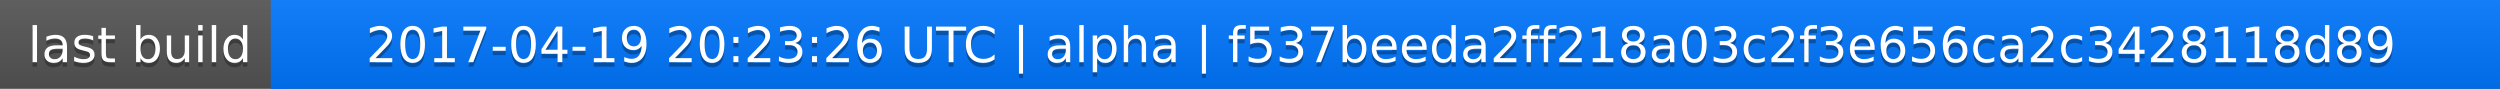
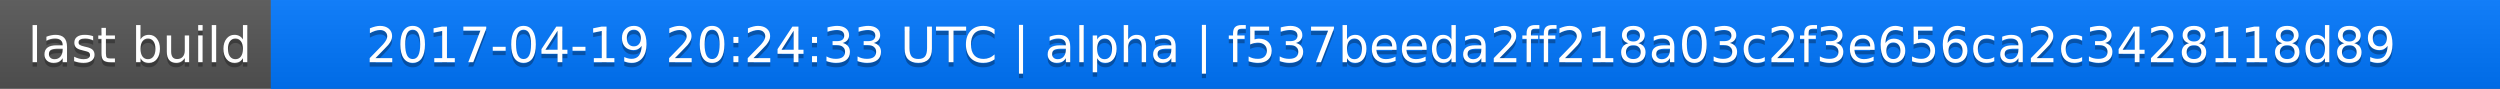
<svg xmlns="http://www.w3.org/2000/svg" width="563" height="20">
  <linearGradient id="a" x2="0" y2="100%">
    <stop offset="0" stop-color="#bbb" stop-opacity=".1" />
    <stop offset="1" stop-opacity=".1" />
  </linearGradient>
  <rect rx="0" width="563" height="20" fill="#555" />
  <rect rx="0" x="61" width="502" height="20" fill="#07f" />
  <path fill="#07f" d="M61 0h4v20h-4z" />
  <rect rx="0" width="563" height="20" fill="url(#a)" />
  <g fill="#fff" text-anchor="middle" font-family="DejaVu Sans,Verdana,Geneva,sans-serif" font-size="11">
    <text x="31.5" y="15" fill="#010101" fill-opacity=".3">last build</text>
    <text x="31.5" y="14">last build</text>
-     <text x="311" y="15" fill="#010101" fill-opacity=".3">2017-04-19 20:23:26 UTC | alpha | f537beeda2ff218a03c2f3e656ca2c3428118d89</text>
-     <text x="311" y="14">2017-04-19 20:23:26 UTC | alpha | f537beeda2ff218a03c2f3e656ca2c3428118d89</text>
+     <text x="311" y="15" fill="#010101" fill-opacity=".3">2017-04-19 20:24:33 UTC | alpha | f537beeda2ff218a03c2f3e656ca2c3428118d89</text>
+     <text x="311" y="14">2017-04-19 20:24:33 UTC | alpha | f537beeda2ff218a03c2f3e656ca2c3428118d89</text>
  </g>
</svg>
